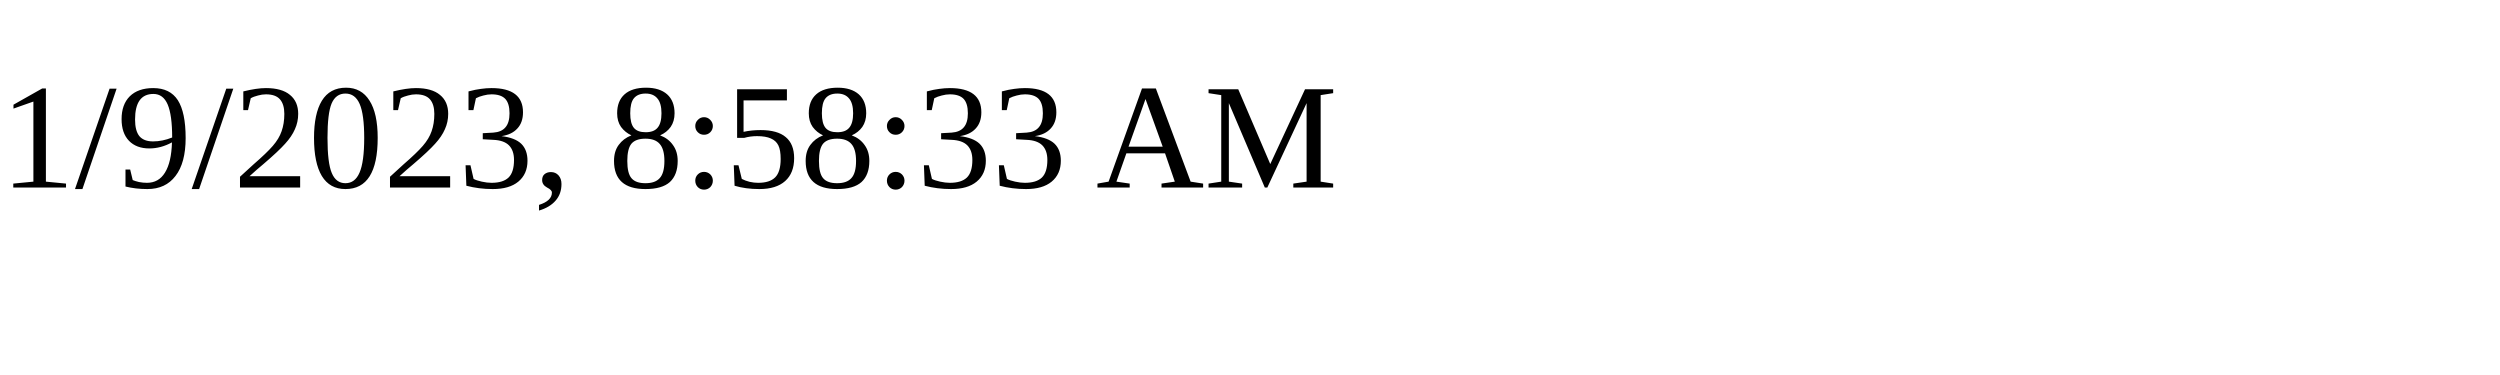
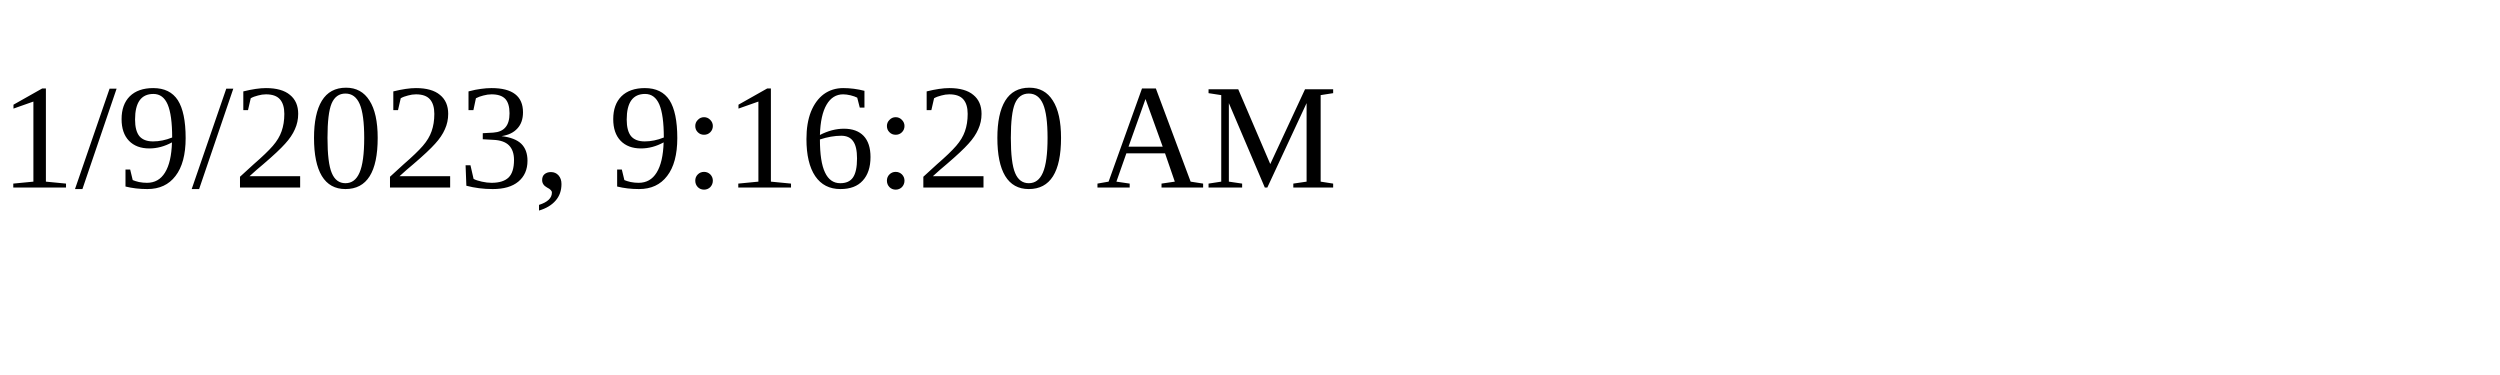
<svg xmlns="http://www.w3.org/2000/svg" height="30" width="200">
-   <text x="0" y="15">1/9/2023, 8:58:33 AM</text>
+   <text x="0" y="15">1/9/2023, 9:16:20 AM</text>
</svg>
